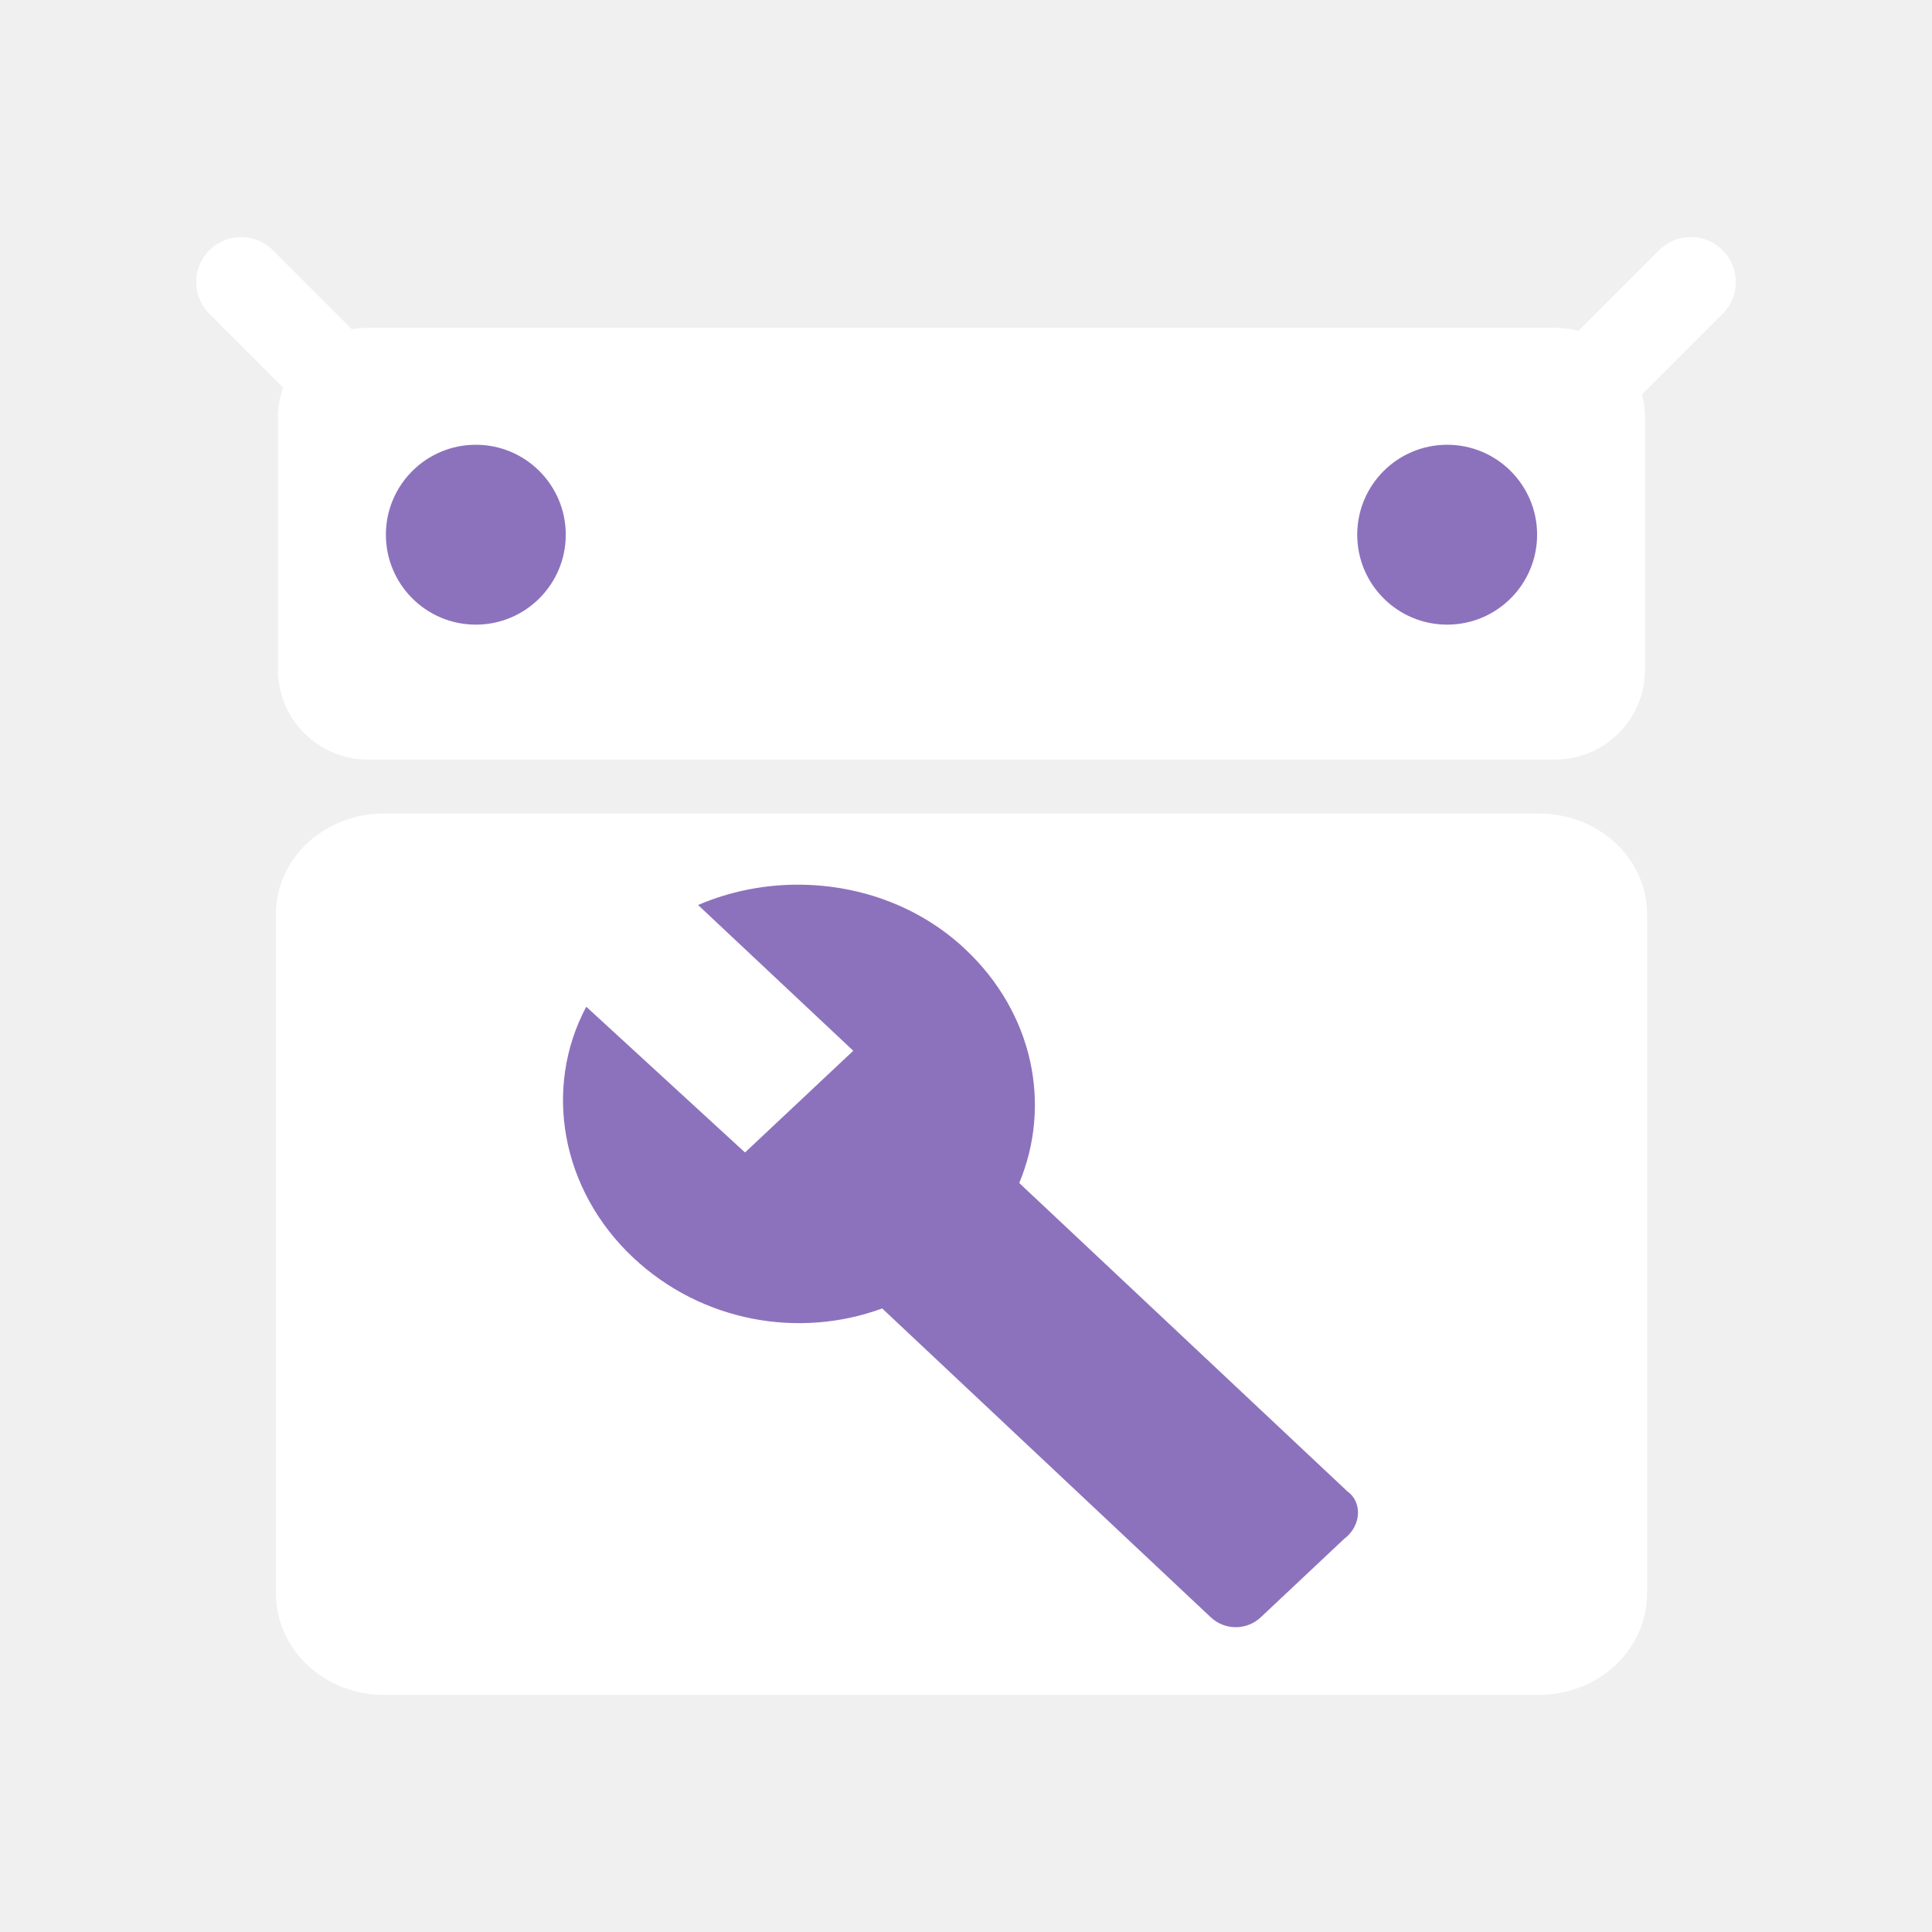
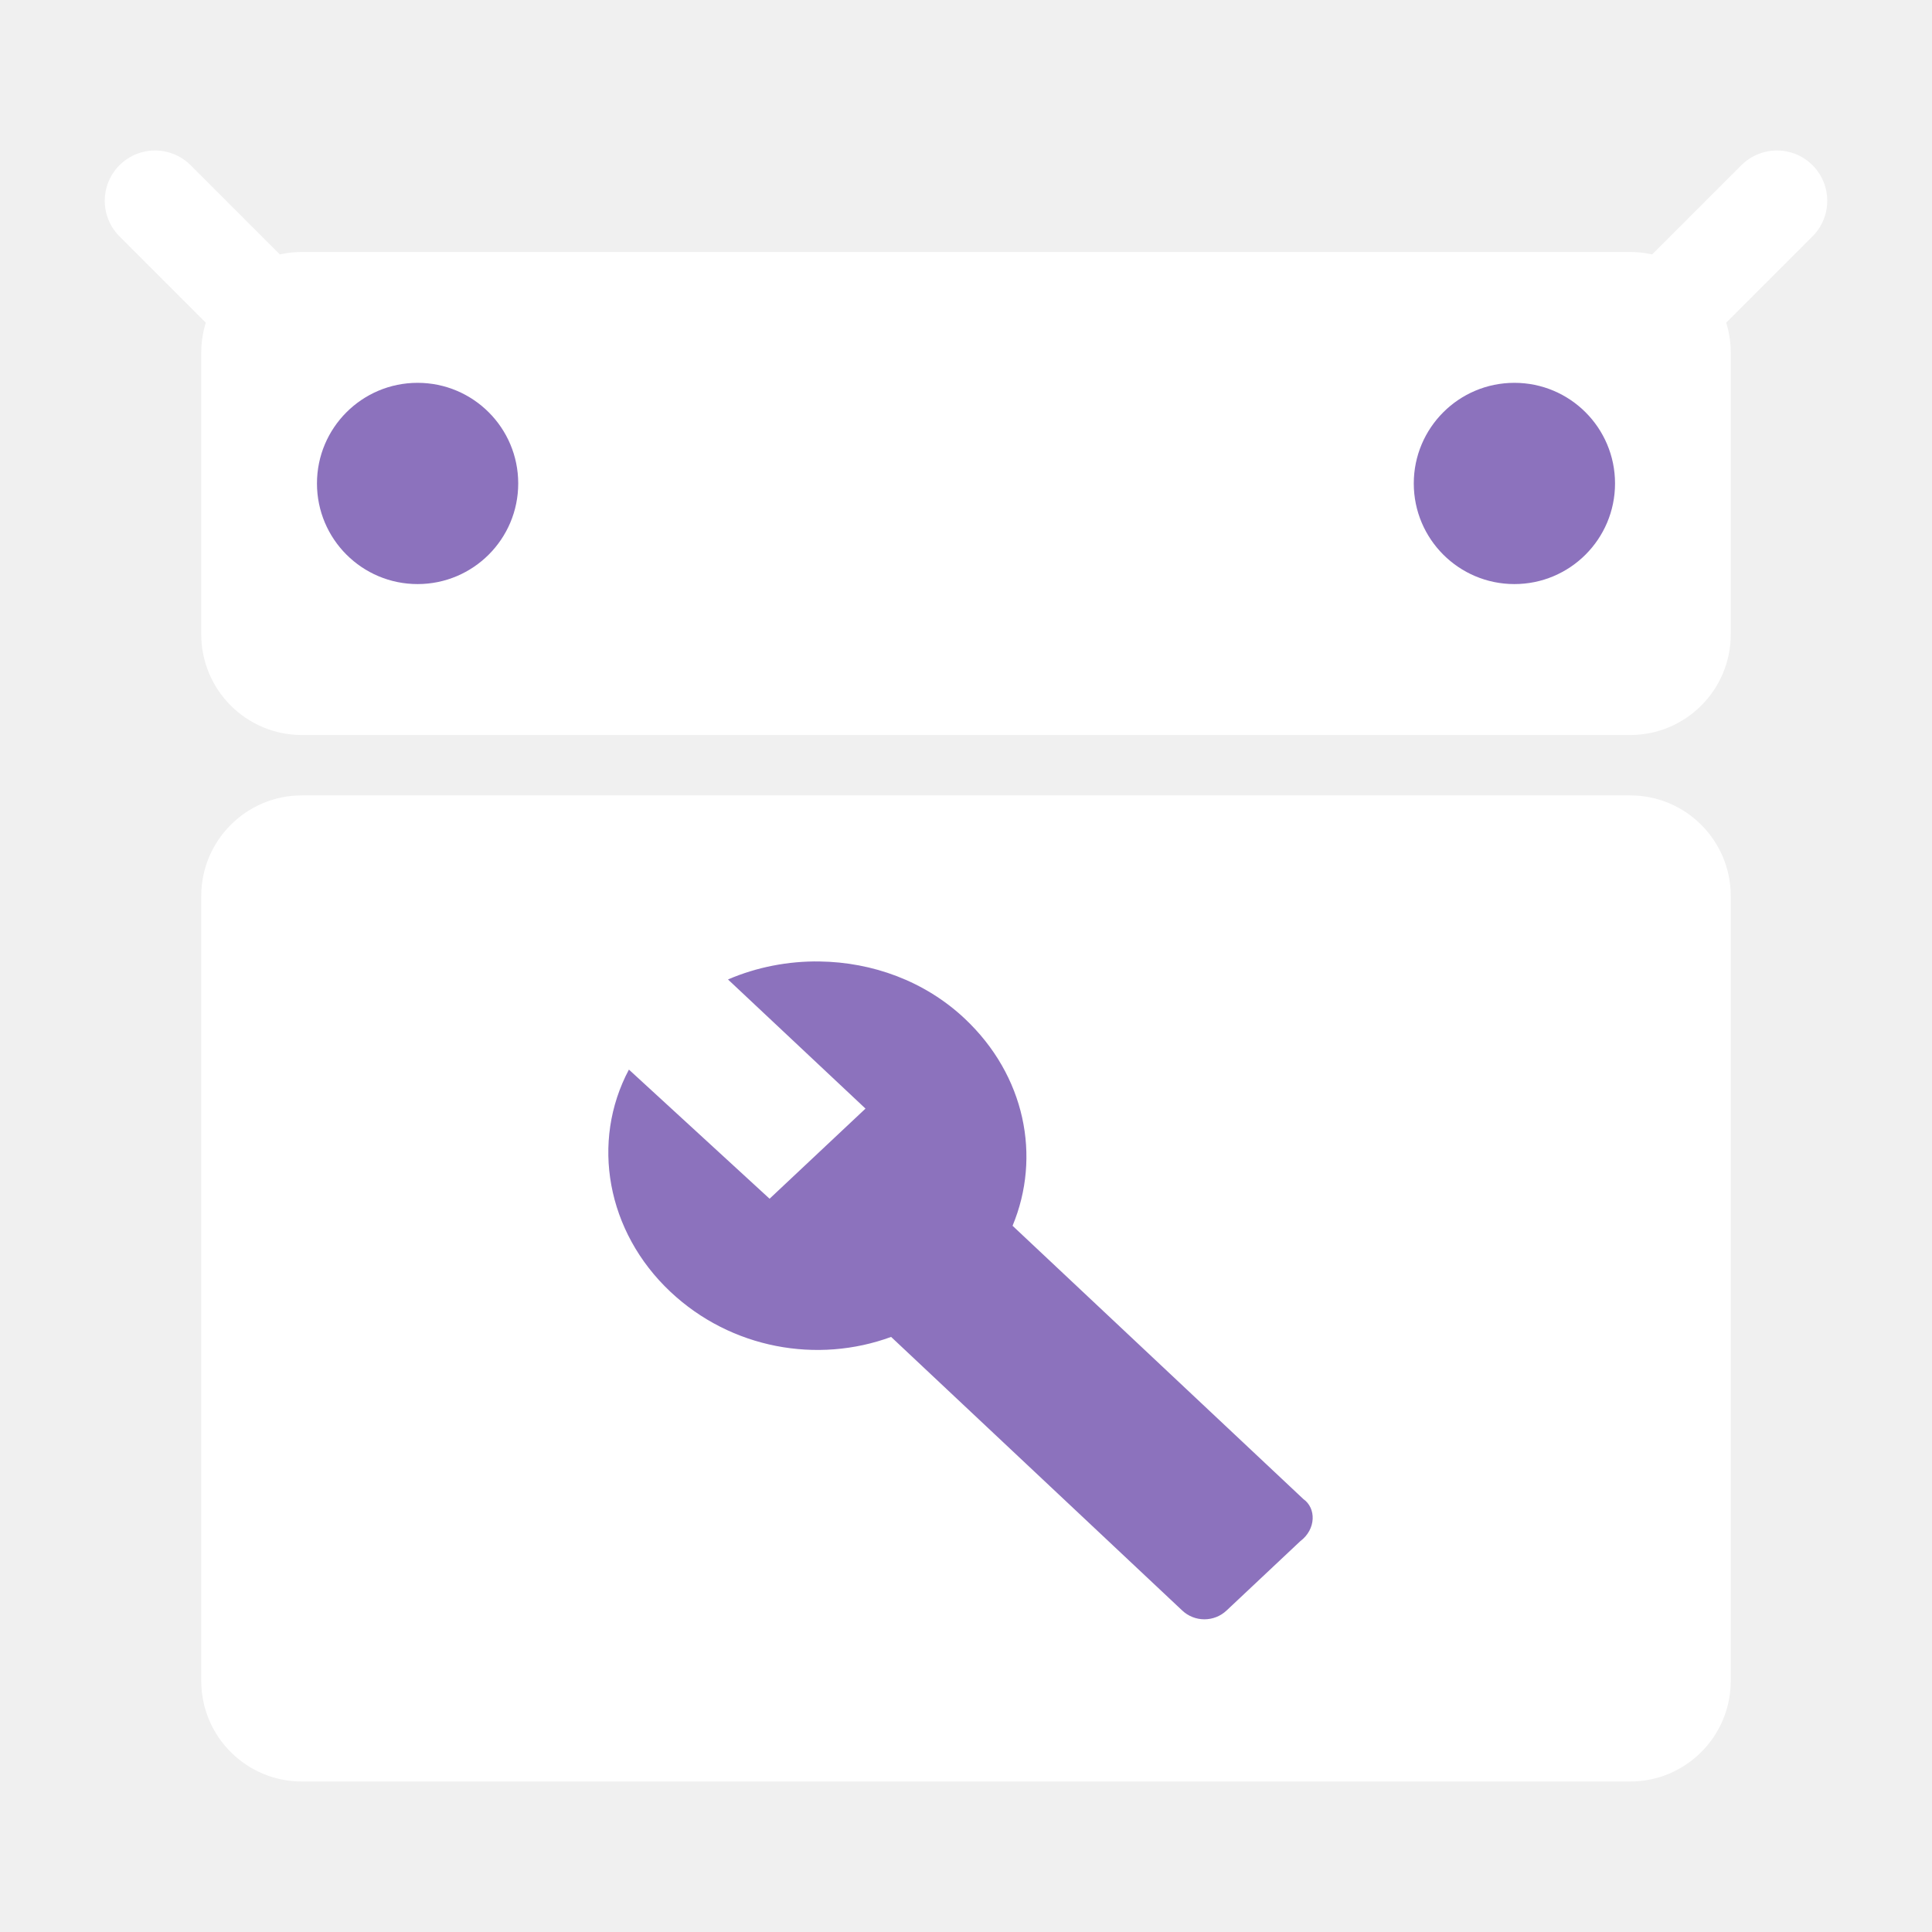
- <svg xmlns="http://www.w3.org/2000/svg" xml:space="preserve" viewBox="0 0 192 192">
-   <g fill="none" transform="translate(7.96 12.917) scale(.8938)">
-     <path stroke="#fff" stroke-linecap="round" stroke-width="10" d="m166.5 29.5 12.59-12.59M30.5 29.5 17.91 16.91" />
-     <rect width="152" height="48" x="22" y="22" fill="#fff" rx="10" />
-     <path fill="#8c72bd" fill-rule="evenodd" d="M44 55c5.523 0 10-4.477 10-10s-4.477-10-10-10-10 4.477-10 10 4.477 10 10 10zM152 55c5.523 0 10-4.477 10-10s-4.477-10-10-10-10 4.477-10 10 4.477 10 10 10z" clip-rule="evenodd" />
-   </g>
-   <path fill="#8c72bd" d="M44.305 85.524c-.667 0-1.312.06-1.94.183-4.385.83-7.67 4.42-7.67 8.757v60.267c0 5.002 4.286 9.028 9.61 9.028H146.8c5.323 0 9.609-4.026 9.609-9.028V94.464c0-4.337-3.283-7.927-7.671-8.757a10.23 10.23 0 0 0-1.938-.183H44.315z" />
-   <path fill="#fff" fill-rule="evenodd" d="M38.179 80.846c-.746 0-1.47.067-2.173.205-4.91.93-8.585 4.95-8.585 9.805v67.473c0 5.6 4.798 10.109 10.758 10.109h114.747c5.96 0 10.758-4.509 10.758-10.109V90.856c0-4.855-3.676-8.875-8.589-9.805-.699-.134-1.423-.205-2.17-.205zm41.482 7.076c5.885.08 11.77 2.183 16.252 6.395 6.813 6.402 8.606 15.5 5.379 23.249l32.628 30.662c1.435 1.01 1.438 3.369-.355 4.717l-8.244 7.753a3.627 3.627 0 0 1-5.024 0L87.67 130.032c-8.248 3.033-17.934 1.348-24.747-5.054-7.172-6.739-8.965-16.844-4.662-24.93l15.778 14.484 10.758-10.108-15.423-14.485C72.6 88.55 76.132 87.87 79.66 87.92z" />
+ <svg xmlns="http://www.w3.org/2000/svg" xml:space="preserve" viewBox="0 0 192 192" version="1.1" id="svg14">
+   <defs id="defs18" />
+   <rect x="20" y="79.045" width="152" height="98" rx="10" fill="#9abeff" id="rect143" style="fill:#ffffff;fill-opacity:1" />
+   <path d="M 28,32.545 15.41,19.955" stroke="#71a372" stroke-width="10" stroke-linecap="round" id="path147" style="fill:none;stroke:#ffffff;stroke-opacity:1" />
+   <rect x="20" y="25.045" width="152" height="48" rx="10" fill="#98dc9a" id="rect149" style="fill:#ffffff;fill-opacity:1" />
+   <path fill-rule="evenodd" clip-rule="evenodd" d="m 150.5,58.045 c -5.523,0 -10,-4.477 -10,-10 0,-5.523 4.477,-10 10,-10 5.523,0 10,4.477 10,10 0,5.523 -4.477,10 -10,10 z" fill="#71a372" id="path10609" style="fill:#8c72bd;fill-opacity:1" />
+   <path d="m 164,32.545 12.59,-12.59" stroke="#71a372" stroke-width="10" stroke-linecap="round" id="path10595" style="fill:#00ffff;stroke:#ffffff;stroke-opacity:1" />
+   <path fill-rule="evenodd" clip-rule="evenodd" d="m 41.5,58.045 c 5.523,0 10,-4.477 10,-10 0,-5.523 -4.477,-10 -10,-10 -5.523,0 -10,4.477 -10,10 0,5.523 4.477,10 10,10 z" fill="#71a372" id="path151" style="fill:#8c72bd;fill-opacity:1" />
+   <path id="path10" style="fill:#8c72bd;fill-opacity:1;stroke-width:0.886" d="m 81.46,95.548 c -3.126,-0.044 -6.255,0.559 -9.113,1.79 l 13.665,12.833 -9.532,8.957 -13.979,-12.833 c -3.813,7.164 -2.223,16.116 4.131,22.087 6.036,5.672 14.618,7.167 21.926,4.479 l 28.908,27.169 a 3.214,3.214 0 0 0 4.451,0 l 7.304,-6.869 c 1.589,-1.194 1.585,-3.284 0.314,-4.179 l -28.908,-27.166 c 2.859,-6.866 1.271,-14.927 -4.765,-20.599 -3.971,-3.732 -9.186,-5.596 -14.4,-5.667 z" />
</svg>
